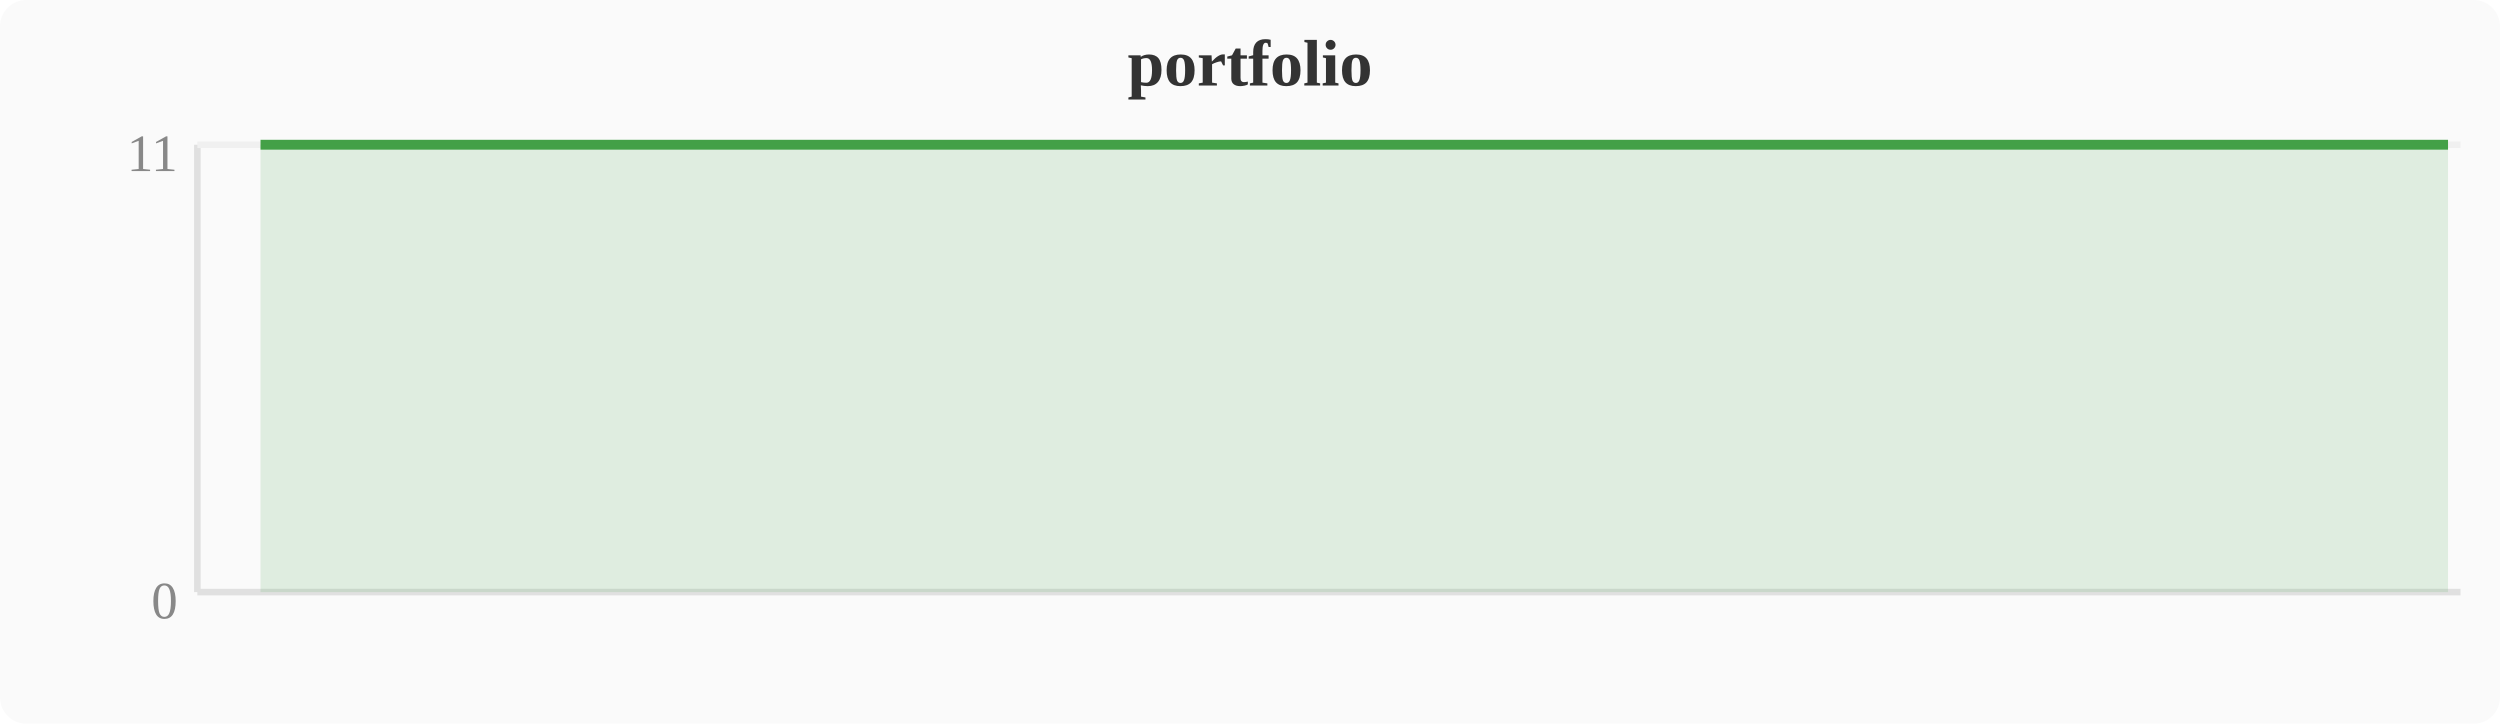
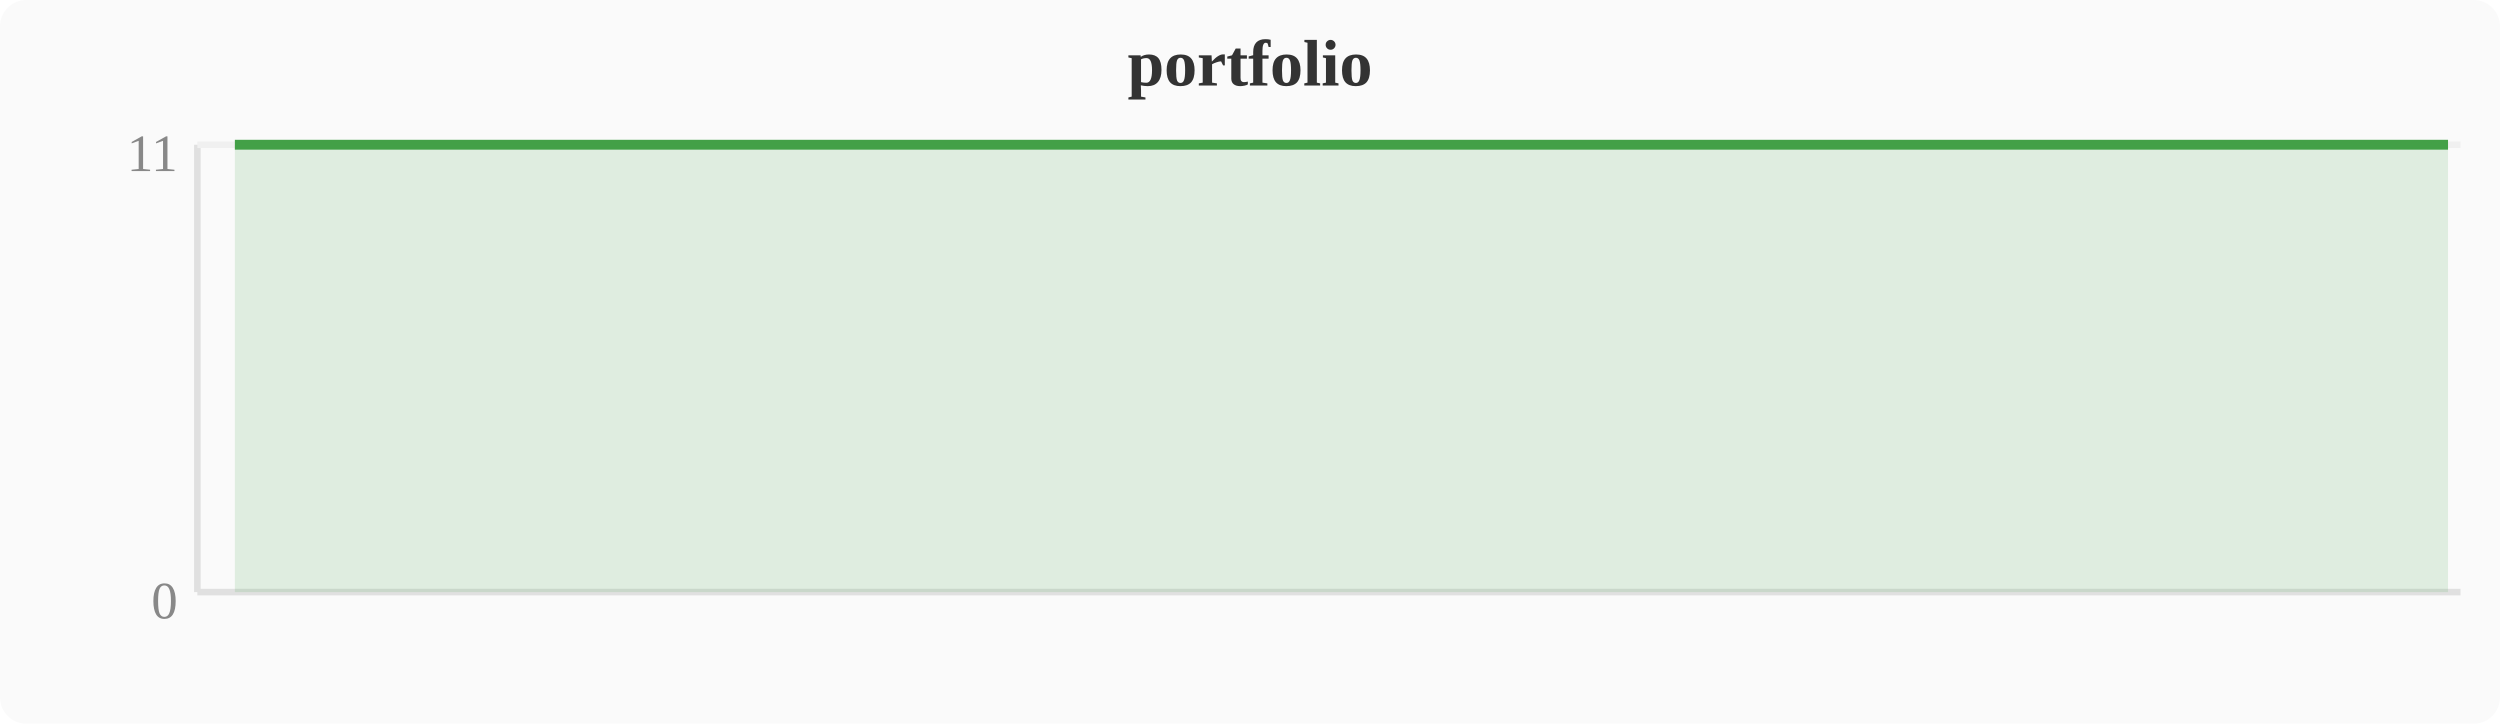
<svg xmlns="http://www.w3.org/2000/svg" width="380" height="110" viewBox="0 0 380 110">
  <rect width="380" height="110" fill="#fafafa" rx="4" />
  <text x="190" y="13" text-anchor="middle" font-size="10" font-weight="bold" fill="#333">portfolio</text>
  <line x1="30" y1="22" x2="30" y2="90" stroke="#e0e0e0" stroke-width="1" />
  <line x1="30" y1="90" x2="374" y2="90" stroke="#e0e0e0" stroke-width="1" />
  <line x1="30" y1="22" x2="374" y2="22" stroke="#f0f0f0" stroke-width="1" />
  <text x="27" y="94" text-anchor="end" font-size="8" fill="#888">0</text>
  <text x="27" y="26" text-anchor="end" font-size="8" fill="#888">11</text>
-   <polygon points="39.6,22.0 43.4,22.0 47.2,22.0 51.0,22.0 54.8,22.0 58.7,22.0 62.5,22.0 66.3,22.0 70.1,22.0 74.0,22.0 77.8,22.0 81.6,22.0 85.4,22.0 89.2,22.0 93.1,22.0 96.9,22.0 100.7,22.0 104.5,22.0 108.4,22.0 112.2,22.0 116.0,22.0 119.8,22.0 123.6,22.0 127.5,22.0 131.3,22.0 135.1,22.0 138.9,22.0 142.8,22.0 146.6,22.0 150.4,22.0 154.2,22.0 158.0,22.0 161.9,22.0 165.7,22.0 169.5,22.0 173.3,22.0 177.2,22.0 181.0,22.0 184.8,22.0 188.6,22.0 192.4,22.0 196.3,22.0 200.1,22.0 203.9,22.0 207.7,22.0 211.6,22.0 215.4,22.0 219.2,22.0 223.0,22.0 226.8,22.0 230.7,22.0 234.5,22.0 238.3,22.0 242.1,22.0 246.0,22.0 249.8,22.0 253.6,22.0 257.4,22.0 261.2,22.0 265.1,22.0 268.9,22.0 272.7,22.0 276.5,22.0 280.4,22.0 284.2,22.0 288.0,22.0 291.8,22.0 295.6,22.0 299.5,22.0 303.3,22.0 307.1,22.0 310.9,22.0 314.8,22.0 318.6,22.0 322.4,22.0 326.2,22.0 330.0,22.0 333.9,22.0 337.7,22.0 341.5,22.0 345.3,22.0 349.2,22.0 353.0,22.0 356.8,22.0 360.6,22.0 364.4,22.0 368.3,22.0 372.1,22.0 372.1,90 39.6,90" fill="#43a047" opacity="0.15" />
-   <polyline points="39.6,22.0 43.4,22.0 47.2,22.0 51.0,22.0 54.8,22.0 58.7,22.0 62.5,22.0 66.3,22.0 70.1,22.0 74.0,22.0 77.8,22.0 81.6,22.0 85.4,22.0 89.2,22.0 93.1,22.0 96.9,22.0 100.7,22.0 104.5,22.0 108.4,22.0 112.2,22.0 116.0,22.0 119.8,22.0 123.6,22.0 127.5,22.0 131.3,22.0 135.1,22.0 138.9,22.0 142.8,22.0 146.6,22.0 150.4,22.0 154.2,22.0 158.0,22.0 161.9,22.0 165.7,22.0 169.5,22.0 173.3,22.0 177.2,22.0 181.0,22.0 184.8,22.0 188.6,22.0 192.4,22.0 196.3,22.0 200.1,22.0 203.9,22.0 207.7,22.0 211.6,22.0 215.4,22.0 219.2,22.0 223.0,22.0 226.8,22.0 230.7,22.0 234.5,22.0 238.3,22.0 242.1,22.0 246.0,22.0 249.8,22.0 253.6,22.0 257.4,22.0 261.2,22.0 265.1,22.0 268.9,22.0 272.7,22.0 276.5,22.0 280.4,22.0 284.2,22.0 288.0,22.0 291.8,22.0 295.6,22.0 299.5,22.0 303.3,22.0 307.1,22.0 310.9,22.0 314.8,22.0 318.6,22.0 322.4,22.0 326.2,22.0 330.0,22.0 333.9,22.0 337.7,22.0 341.5,22.0 345.3,22.0 349.2,22.0 353.0,22.0 356.8,22.0 360.6,22.0 364.4,22.0 368.3,22.0 372.1,22.0" fill="none" stroke="#43a047" stroke-width="1.5" stroke-linejoin="round" />
+   <polygon points="35.7,22.0 39.6,22.0 43.4,22.0 47.2,22.0 51.0,22.0 54.8,22.0 58.7,22.0 62.5,22.0 66.3,22.0 70.1,22.0 74.0,22.0 77.8,22.0 81.6,22.0 85.4,22.0 89.2,22.0 93.1,22.0 96.9,22.0 100.7,22.0 104.5,22.0 108.4,22.0 112.2,22.0 116.0,22.0 119.8,22.0 123.6,22.0 127.5,22.0 131.3,22.0 135.1,22.0 138.9,22.0 142.8,22.0 146.6,22.0 150.4,22.0 154.2,22.0 158.0,22.0 161.9,22.0 165.7,22.0 169.5,22.0 173.3,22.0 177.2,22.0 181.0,22.0 184.8,22.0 188.6,22.0 192.4,22.0 196.3,22.0 200.1,22.0 203.9,22.0 207.7,22.0 211.6,22.0 215.4,22.0 219.2,22.0 223.0,22.0 226.8,22.0 230.7,22.0 234.5,22.0 238.3,22.0 242.1,22.0 246.0,22.0 249.8,22.0 253.6,22.0 257.4,22.0 261.2,22.0 265.1,22.0 268.9,22.0 272.7,22.0 276.5,22.0 280.4,22.0 284.2,22.0 288.0,22.0 291.8,22.0 295.6,22.0 299.5,22.0 303.3,22.0 307.1,22.0 310.9,22.0 314.8,22.0 318.6,22.0 322.4,22.0 326.2,22.0 330.0,22.0 333.9,22.0 337.7,22.0 341.5,22.0 345.3,22.0 349.2,22.0 353.0,22.0 356.8,22.0 360.6,22.0 364.4,22.0 368.3,22.0 372.1,22.0 372.1,90 35.7,90" fill="#43a047" opacity="0.15" />
+   <polyline points="35.7,22.0 39.6,22.0 43.4,22.0 47.2,22.0 51.0,22.0 54.8,22.0 58.7,22.0 62.5,22.0 66.3,22.0 70.1,22.0 74.0,22.0 77.8,22.0 81.6,22.0 85.4,22.0 89.2,22.0 93.1,22.0 96.9,22.0 100.7,22.0 104.5,22.0 108.4,22.0 112.2,22.0 116.0,22.0 119.8,22.0 123.6,22.0 127.5,22.0 131.3,22.0 135.1,22.0 138.9,22.0 142.8,22.0 146.6,22.0 150.4,22.0 154.2,22.0 158.0,22.0 161.9,22.0 165.7,22.0 169.5,22.0 173.3,22.0 177.2,22.0 181.0,22.0 184.8,22.0 188.6,22.0 192.4,22.0 196.3,22.0 200.1,22.0 203.9,22.0 207.7,22.0 211.6,22.0 215.4,22.0 219.2,22.0 223.0,22.0 226.8,22.0 230.7,22.0 234.5,22.0 238.3,22.0 242.1,22.0 246.0,22.0 249.8,22.0 253.6,22.0 257.4,22.0 261.2,22.0 265.1,22.0 268.9,22.0 272.7,22.0 276.5,22.0 280.4,22.0 284.2,22.0 288.0,22.0 291.8,22.0 295.6,22.0 299.5,22.0 303.3,22.0 307.1,22.0 310.9,22.0 314.8,22.0 318.6,22.0 322.4,22.0 326.2,22.0 330.0,22.0 333.9,22.0 337.7,22.0 341.5,22.0 345.3,22.0 349.2,22.0 353.0,22.0 356.8,22.0 360.6,22.0 364.4,22.0 368.3,22.0 372.1,22.0" fill="none" stroke="#43a047" stroke-width="1.5" stroke-linejoin="round" />
</svg>
